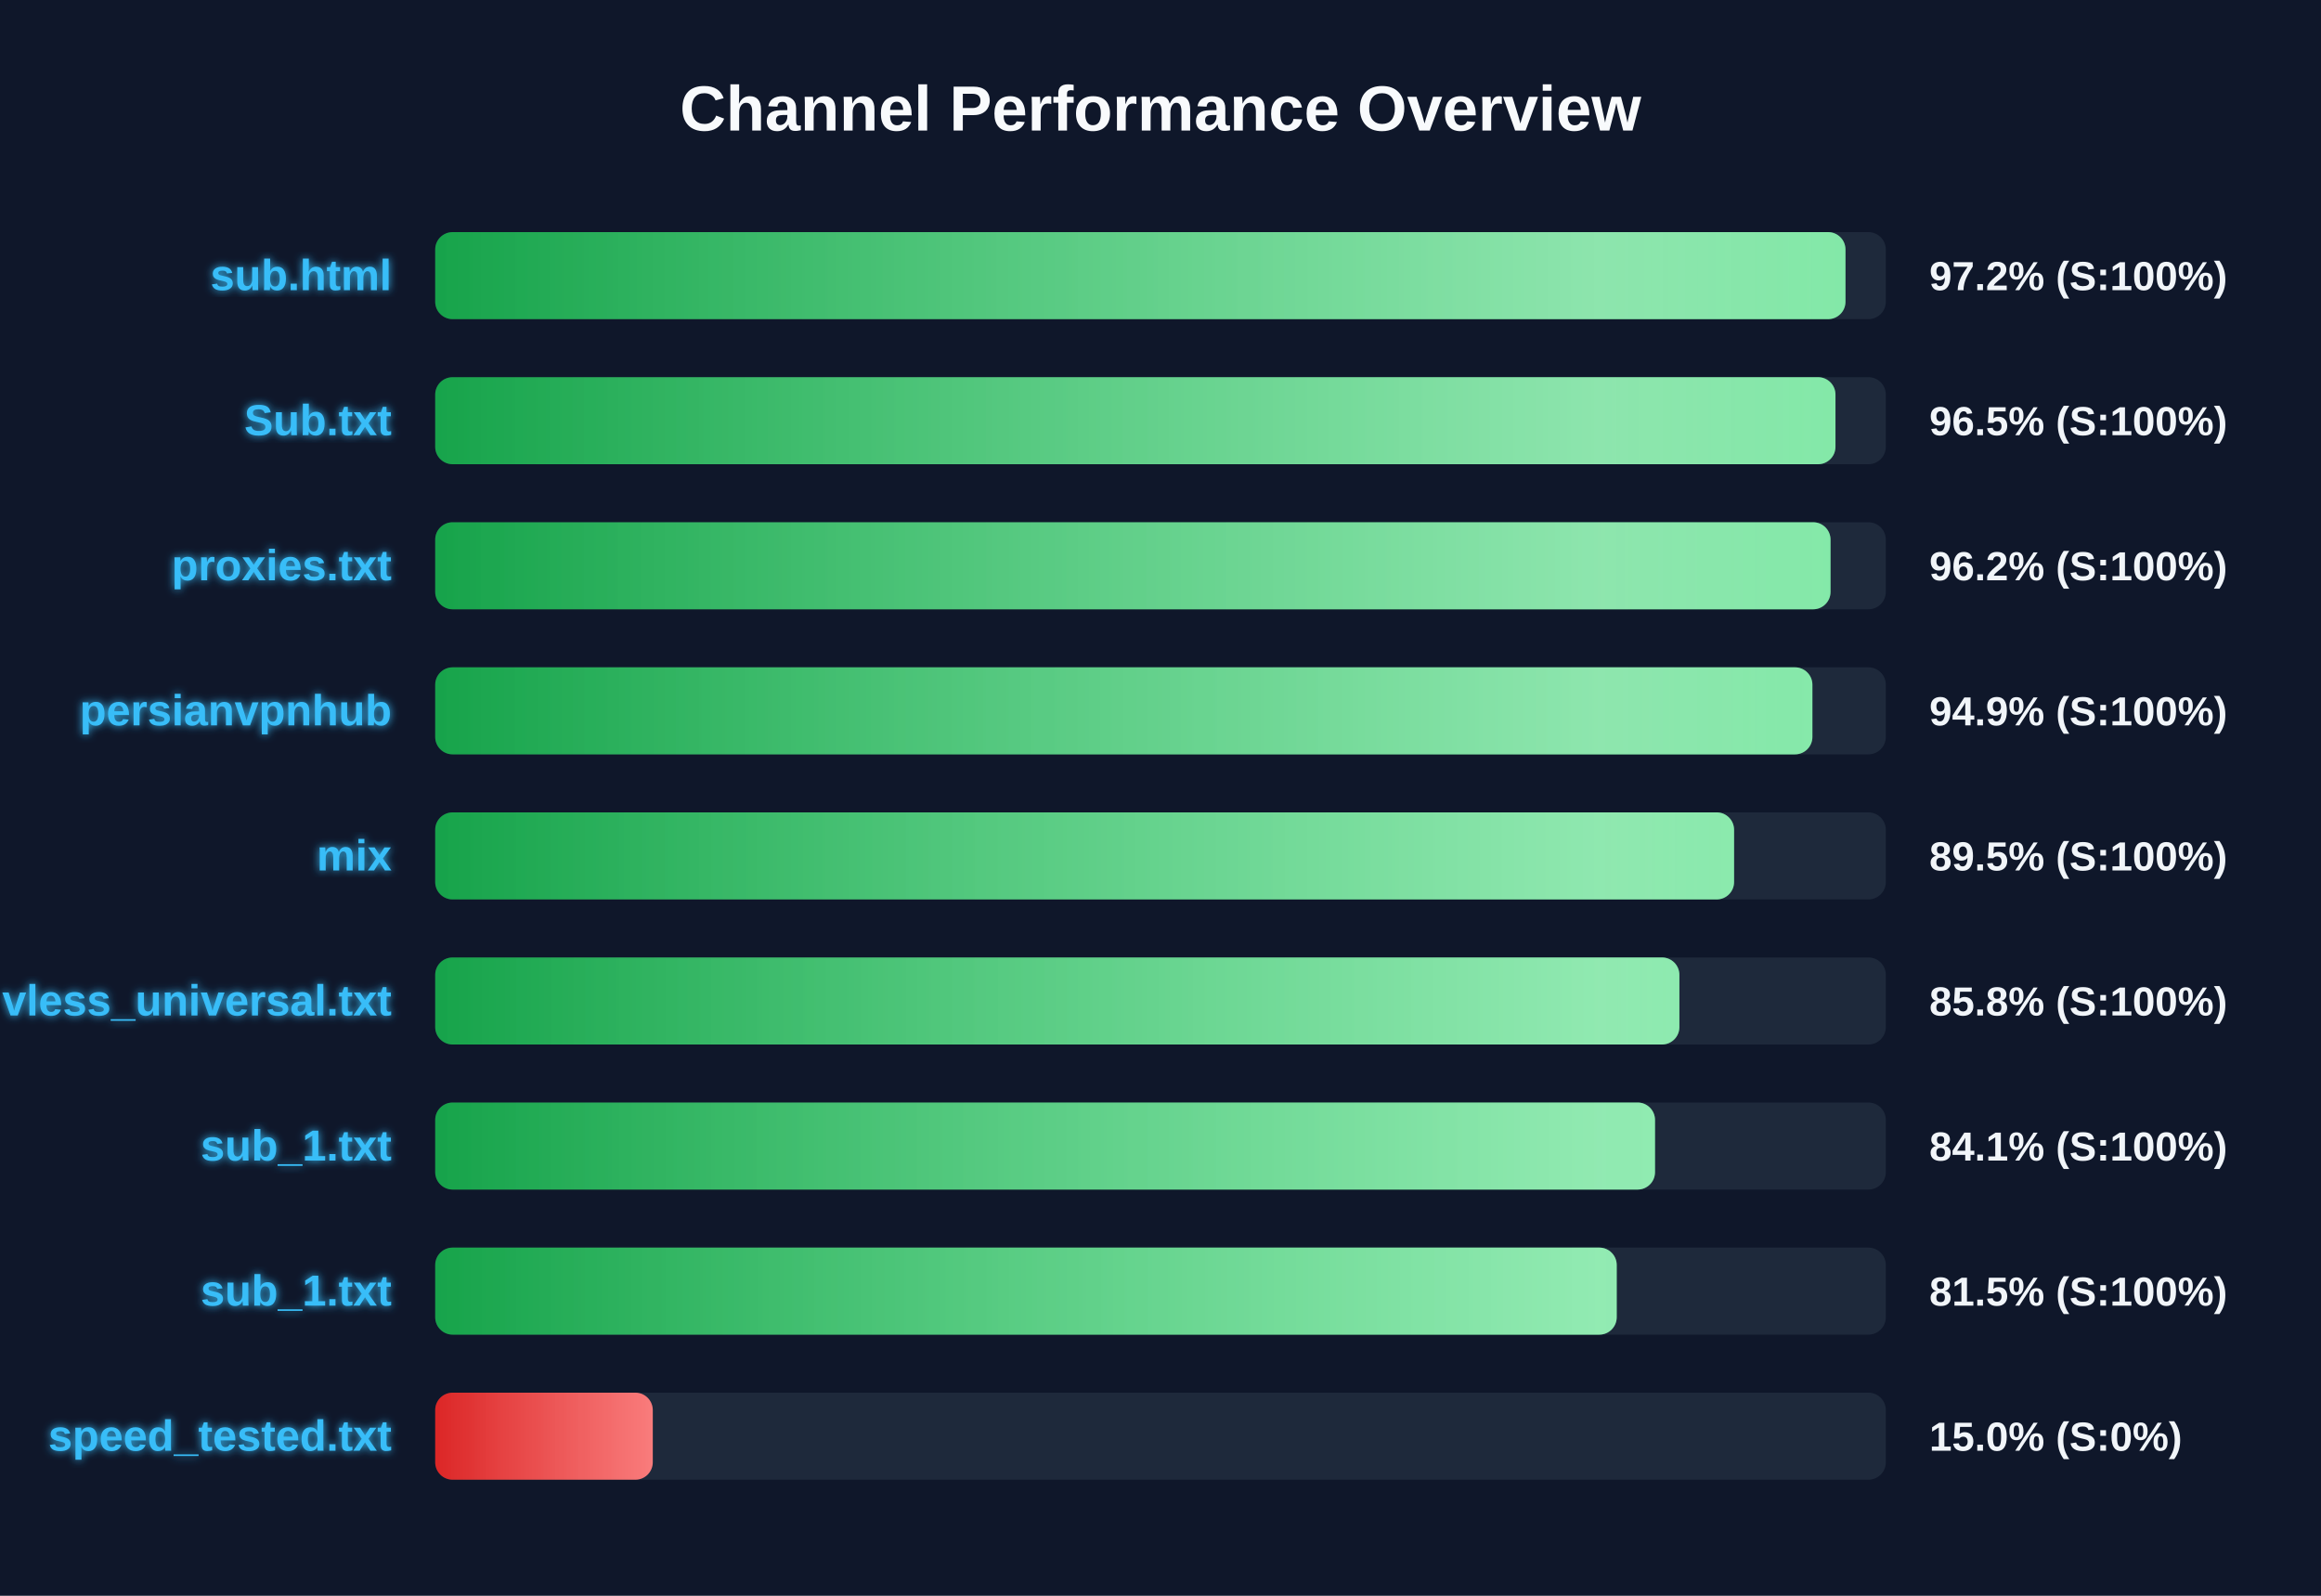
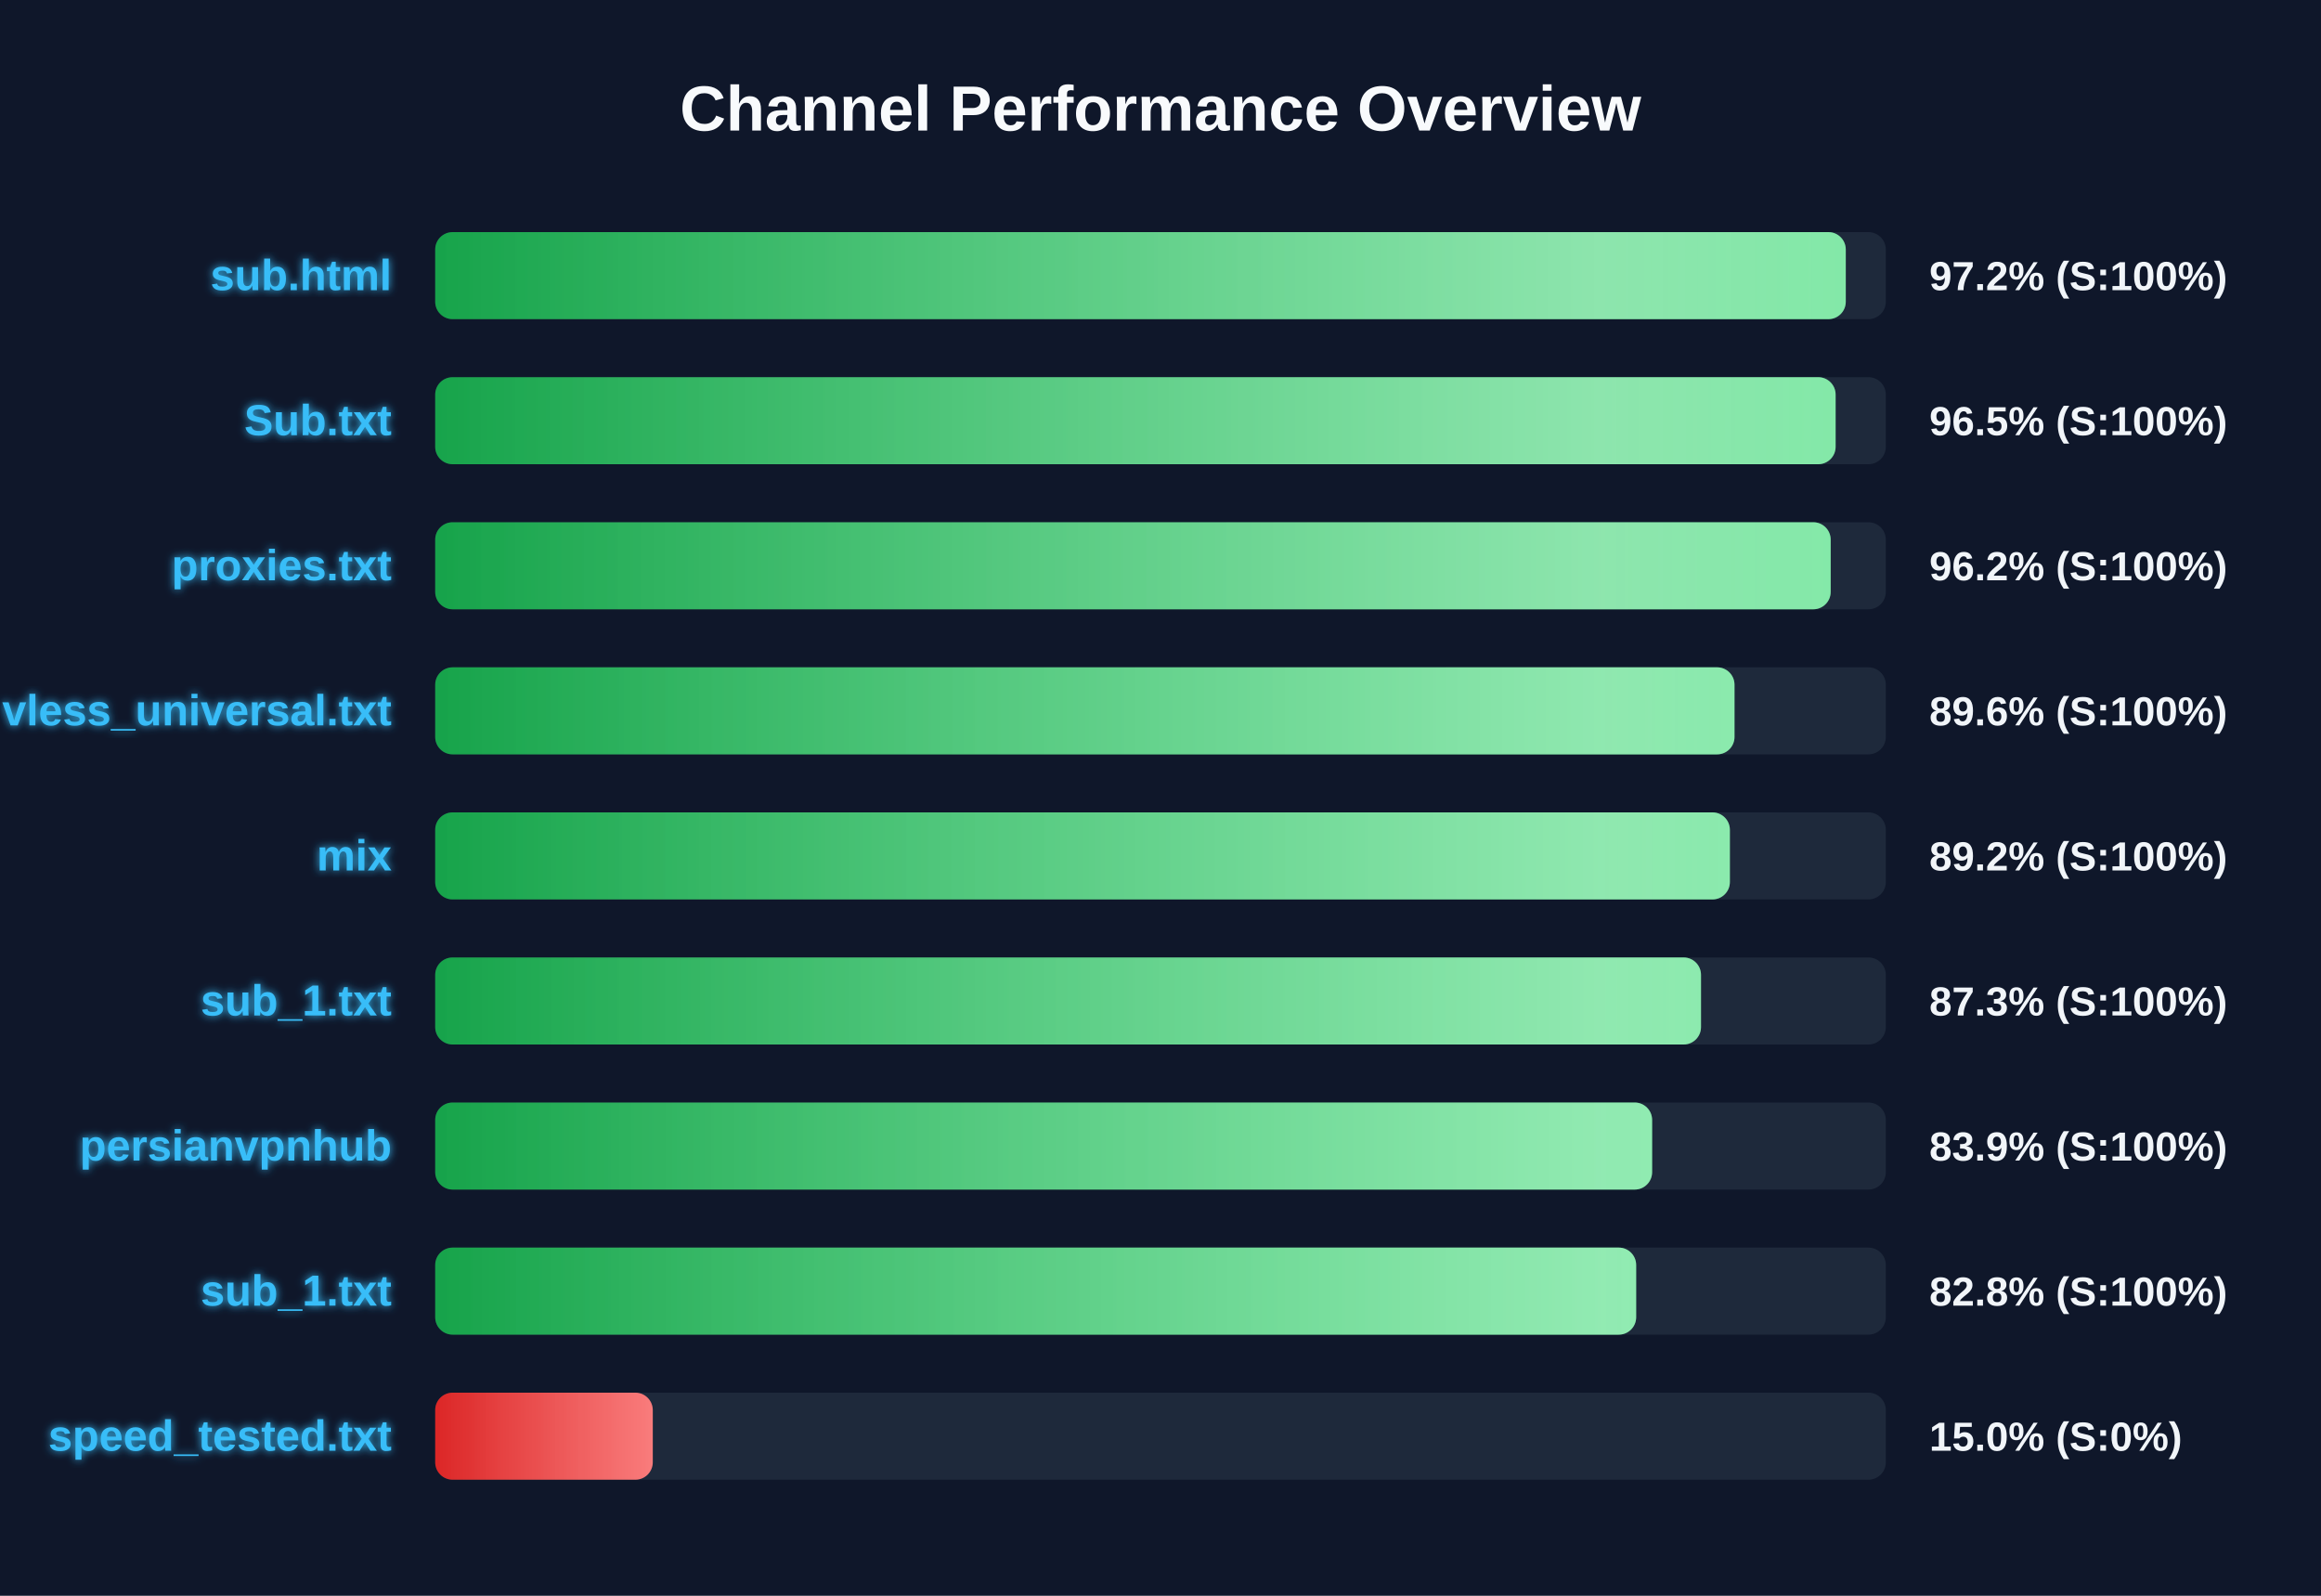
<svg xmlns="http://www.w3.org/2000/svg" width="800" height="550" version="1.1">
  <defs>
    <linearGradient id="grad-green" x1="0%" y1="0%" x2="100%" y2="0%">
      <stop offset="0%" stop-color="#16a34a" />
      <stop offset="100%" stop-color="#4ade80" />
    </linearGradient>
    <linearGradient id="grad-yellow" x1="0%" y1="0%" x2="100%" y2="0%">
      <stop offset="0%" stop-color="#ca8a04" />
      <stop offset="100%" stop-color="#fde047" />
    </linearGradient>
    <linearGradient id="grad-red" x1="0%" y1="0%" x2="100%" y2="0%">
      <stop offset="0%" stop-color="#dc2626" />
      <stop offset="100%" stop-color="#f87171" />
    </linearGradient>
    <linearGradient id="shimmer" x1="0%" y1="0%" x2="100%" y2="0%">
      <stop offset="0%" stop-color="rgba(255,255,255,0)" />
      <stop offset="50%" stop-color="rgba(255,255,255,0.4)" />
      <stop offset="100%" stop-color="rgba(255,255,255,0)" />
    </linearGradient>
    <filter id="glow" x="-20%" y="-20%" width="140%" height="140%">
      <feGaussianBlur stdDeviation="1.5" result="blur" />
      <feComposite in="SourceGraphic" in2="blur" operator="over" />
    </filter>
  </defs>
  <style>
        .bg-rect { fill: #0f172a; }
        .title { font: bold 22px 'Segoe UI', Arial, sans-serif; fill: #f8fafc; }
        .row { font: bold 15px 'Segoe UI', Arial, sans-serif; fill: #38bdf8; filter: url(#glow); }
        .score { font: bold 14px 'Segoe UI', Arial, sans-serif; fill: #f1f5f9; }
        @keyframes shimmer-anim {
            0% { transform: translateX(-100%); }
            100% { transform: translateX(200%); }
        }
        .shimmer-rect {
            animation: shimmer-anim 2.5s infinite linear;
        }
    </style>
  <rect width="100%" height="100%" class="bg-rect" />
  <text x="400" y="45" text-anchor="middle" class="title">Channel Performance Overview</text>
  <rect x="150" y="80" width="500" height="30" fill="#1e293b" rx="6" />
  <clipPath id="clip-0">
-     <rect x="150" y="80" width="486.1" height="30" rx="6" />
+     <rect x="150" y="80" width="486.2" height="30" rx="6" />
  </clipPath>
-   <rect x="150" y="80" width="486.1" height="30" fill="url(#grad-green)" rx="6" />
+   <rect x="150" y="80" width="486.2" height="30" fill="url(#grad-green)" rx="6" />
  <g clip-path="url(#clip-0)">
    <rect x="150" y="80" width="100%" height="30" fill="url(#shimmer)" class="shimmer-rect" />
  </g>
  <text x="135" y="100" text-anchor="end" class="row">sub.html</text>
  <text x="665" y="100" text-anchor="start" class="score">97.2% (S:100%)</text>
  <rect x="150" y="130" width="500" height="30" fill="#1e293b" rx="6" />
  <clipPath id="clip-1">
-     <rect x="150" y="130" width="482.65" height="30" rx="6" />
+     <rect x="150" y="130" width="482.7" height="30" rx="6" />
  </clipPath>
-   <rect x="150" y="130" width="482.65" height="30" fill="url(#grad-green)" rx="6" />
+   <rect x="150" y="130" width="482.7" height="30" fill="url(#grad-green)" rx="6" />
  <g clip-path="url(#clip-1)">
    <rect x="150" y="130" width="100%" height="30" fill="url(#shimmer)" class="shimmer-rect" />
  </g>
  <text x="135" y="150" text-anchor="end" class="row">Sub.txt</text>
  <text x="665" y="150" text-anchor="start" class="score">96.5% (S:100%)</text>
  <rect x="150" y="180" width="500" height="30" fill="#1e293b" rx="6" />
  <clipPath id="clip-2">
-     <rect x="150" y="180" width="480.95" height="30" rx="6" />
+     <rect x="150" y="180" width="481.0" height="30" rx="6" />
  </clipPath>
-   <rect x="150" y="180" width="480.95" height="30" fill="url(#grad-green)" rx="6" />
+   <rect x="150" y="180" width="481.0" height="30" fill="url(#grad-green)" rx="6" />
  <g clip-path="url(#clip-2)">
    <rect x="150" y="180" width="100%" height="30" fill="url(#shimmer)" class="shimmer-rect" />
  </g>
  <text x="135" y="200" text-anchor="end" class="row">proxies.txt</text>
  <text x="665" y="200" text-anchor="start" class="score">96.2% (S:100%)</text>
  <rect x="150" y="230" width="500" height="30" fill="#1e293b" rx="6" />
  <clipPath id="clip-3">
-     <rect x="150" y="230" width="474.7" height="30" rx="6" />
+     <rect x="150" y="230" width="447.85" height="30" rx="6" />
  </clipPath>
-   <rect x="150" y="230" width="474.7" height="30" fill="url(#grad-green)" rx="6" />
+   <rect x="150" y="230" width="447.85" height="30" fill="url(#grad-green)" rx="6" />
  <g clip-path="url(#clip-3)">
    <rect x="150" y="230" width="100%" height="30" fill="url(#shimmer)" class="shimmer-rect" />
  </g>
-   <text x="135" y="250" text-anchor="end" class="row">persianvpnhub</text>
-   <text x="665" y="250" text-anchor="start" class="score">94.9% (S:100%)</text>
+   <text x="135" y="250" text-anchor="end" class="row">vless_universal.txt</text>
+   <text x="665" y="250" text-anchor="start" class="score">89.6% (S:100%)</text>
  <rect x="150" y="280" width="500" height="30" fill="#1e293b" rx="6" />
  <clipPath id="clip-4">
-     <rect x="150" y="280" width="447.7" height="30" rx="6" />
+     <rect x="150" y="280" width="446.25" height="30" rx="6" />
  </clipPath>
-   <rect x="150" y="280" width="447.7" height="30" fill="url(#grad-green)" rx="6" />
+   <rect x="150" y="280" width="446.25" height="30" fill="url(#grad-green)" rx="6" />
  <g clip-path="url(#clip-4)">
    <rect x="150" y="280" width="100%" height="30" fill="url(#shimmer)" class="shimmer-rect" />
  </g>
  <text x="135" y="300" text-anchor="end" class="row">mix</text>
-   <text x="665" y="300" text-anchor="start" class="score">89.5% (S:100%)</text>
+   <text x="665" y="300" text-anchor="start" class="score">89.2% (S:100%)</text>
  <rect x="150" y="330" width="500" height="30" fill="#1e293b" rx="6" />
  <clipPath id="clip-5">
-     <rect x="150" y="330" width="428.85" height="30" rx="6" />
+     <rect x="150" y="330" width="436.3" height="30" rx="6" />
  </clipPath>
-   <rect x="150" y="330" width="428.85" height="30" fill="url(#grad-green)" rx="6" />
+   <rect x="150" y="330" width="436.3" height="30" fill="url(#grad-green)" rx="6" />
  <g clip-path="url(#clip-5)">
    <rect x="150" y="330" width="100%" height="30" fill="url(#shimmer)" class="shimmer-rect" />
  </g>
-   <text x="135" y="350" text-anchor="end" class="row">vless_universal.txt</text>
-   <text x="665" y="350" text-anchor="start" class="score">85.8% (S:100%)</text>
+   <text x="135" y="350" text-anchor="end" class="row">sub_1.txt</text>
+   <text x="665" y="350" text-anchor="start" class="score">87.3% (S:100%)</text>
  <rect x="150" y="380" width="500" height="30" fill="#1e293b" rx="6" />
  <clipPath id="clip-6">
-     <rect x="150" y="380" width="420.45" height="30" rx="6" />
+     <rect x="150" y="380" width="419.45" height="30" rx="6" />
  </clipPath>
-   <rect x="150" y="380" width="420.45" height="30" fill="url(#grad-green)" rx="6" />
+   <rect x="150" y="380" width="419.45" height="30" fill="url(#grad-green)" rx="6" />
  <g clip-path="url(#clip-6)">
    <rect x="150" y="380" width="100%" height="30" fill="url(#shimmer)" class="shimmer-rect" />
  </g>
-   <text x="135" y="400" text-anchor="end" class="row">sub_1.txt</text>
-   <text x="665" y="400" text-anchor="start" class="score">84.1% (S:100%)</text>
+   <text x="135" y="400" text-anchor="end" class="row">persianvpnhub</text>
+   <text x="665" y="400" text-anchor="start" class="score">83.9% (S:100%)</text>
  <rect x="150" y="430" width="500" height="30" fill="#1e293b" rx="6" />
  <clipPath id="clip-7">
-     <rect x="150" y="430" width="407.25" height="30" rx="6" />
+     <rect x="150" y="430" width="413.95" height="30" rx="6" />
  </clipPath>
-   <rect x="150" y="430" width="407.25" height="30" fill="url(#grad-green)" rx="6" />
+   <rect x="150" y="430" width="413.95" height="30" fill="url(#grad-green)" rx="6" />
  <g clip-path="url(#clip-7)">
    <rect x="150" y="430" width="100%" height="30" fill="url(#shimmer)" class="shimmer-rect" />
  </g>
  <text x="135" y="450" text-anchor="end" class="row">sub_1.txt</text>
-   <text x="665" y="450" text-anchor="start" class="score">81.5% (S:100%)</text>
+   <text x="665" y="450" text-anchor="start" class="score">82.8% (S:100%)</text>
  <rect x="150" y="480" width="500" height="30" fill="#1e293b" rx="6" />
  <clipPath id="clip-8">
    <rect x="150" y="480" width="75.0" height="30" rx="6" />
  </clipPath>
  <rect x="150" y="480" width="75.0" height="30" fill="url(#grad-red)" rx="6" />
  <g clip-path="url(#clip-8)">
    <rect x="150" y="480" width="100%" height="30" fill="url(#shimmer)" class="shimmer-rect" />
  </g>
  <text x="135" y="500" text-anchor="end" class="row">speed_tested.txt</text>
  <text x="665" y="500" text-anchor="start" class="score">15.0% (S:0%)</text>
</svg>
